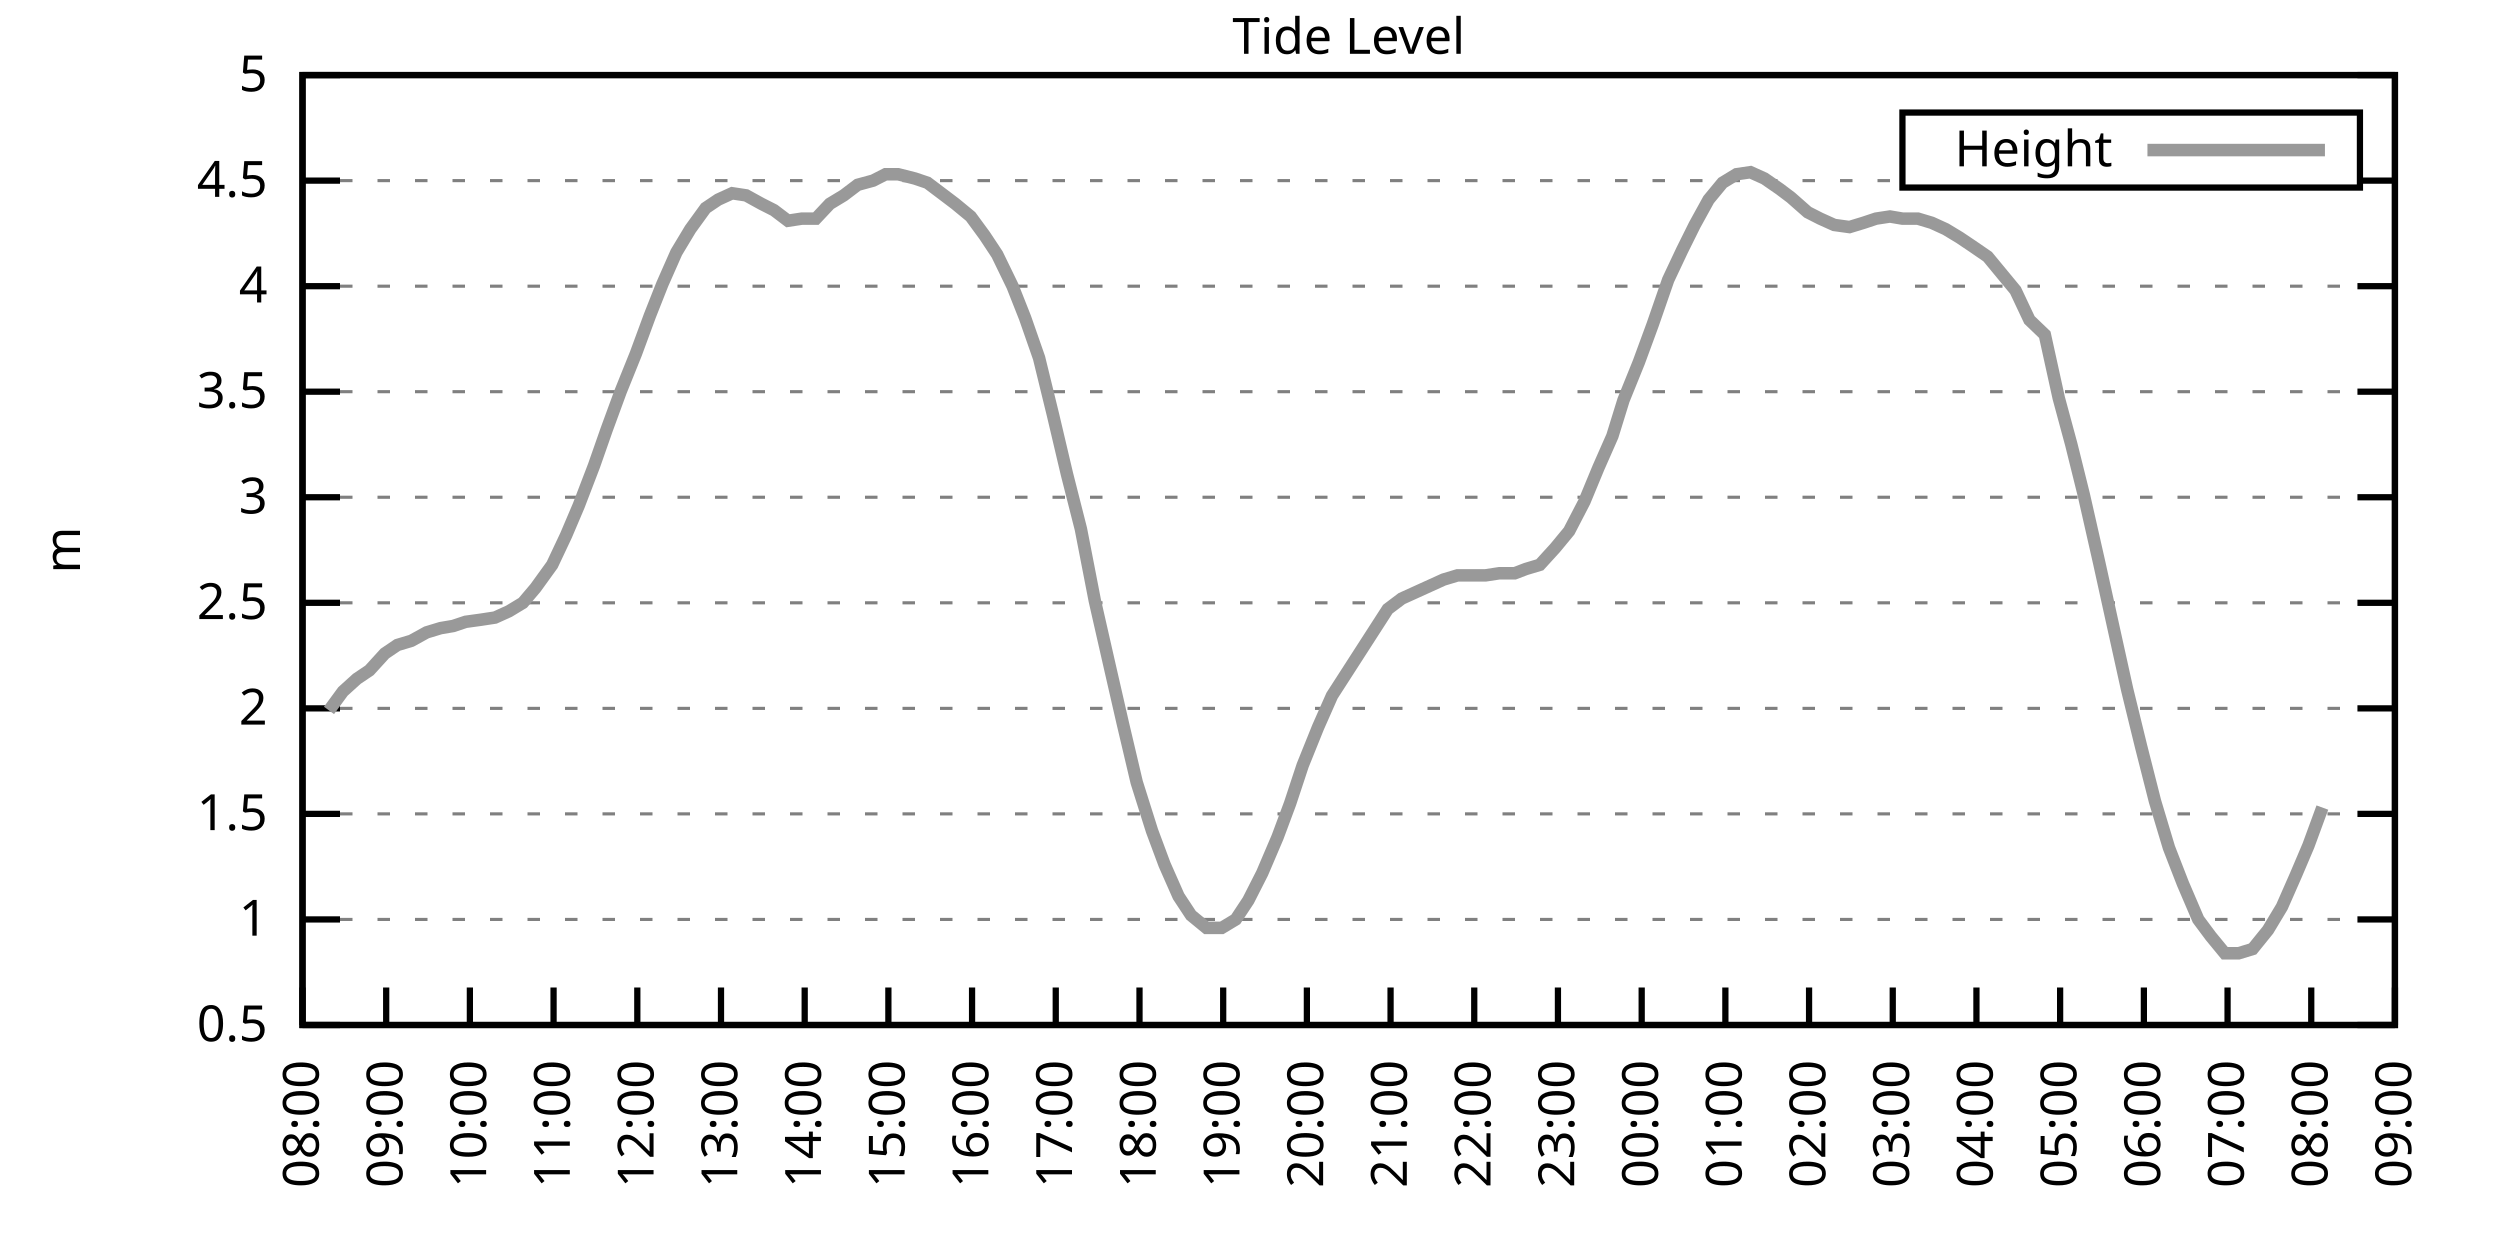
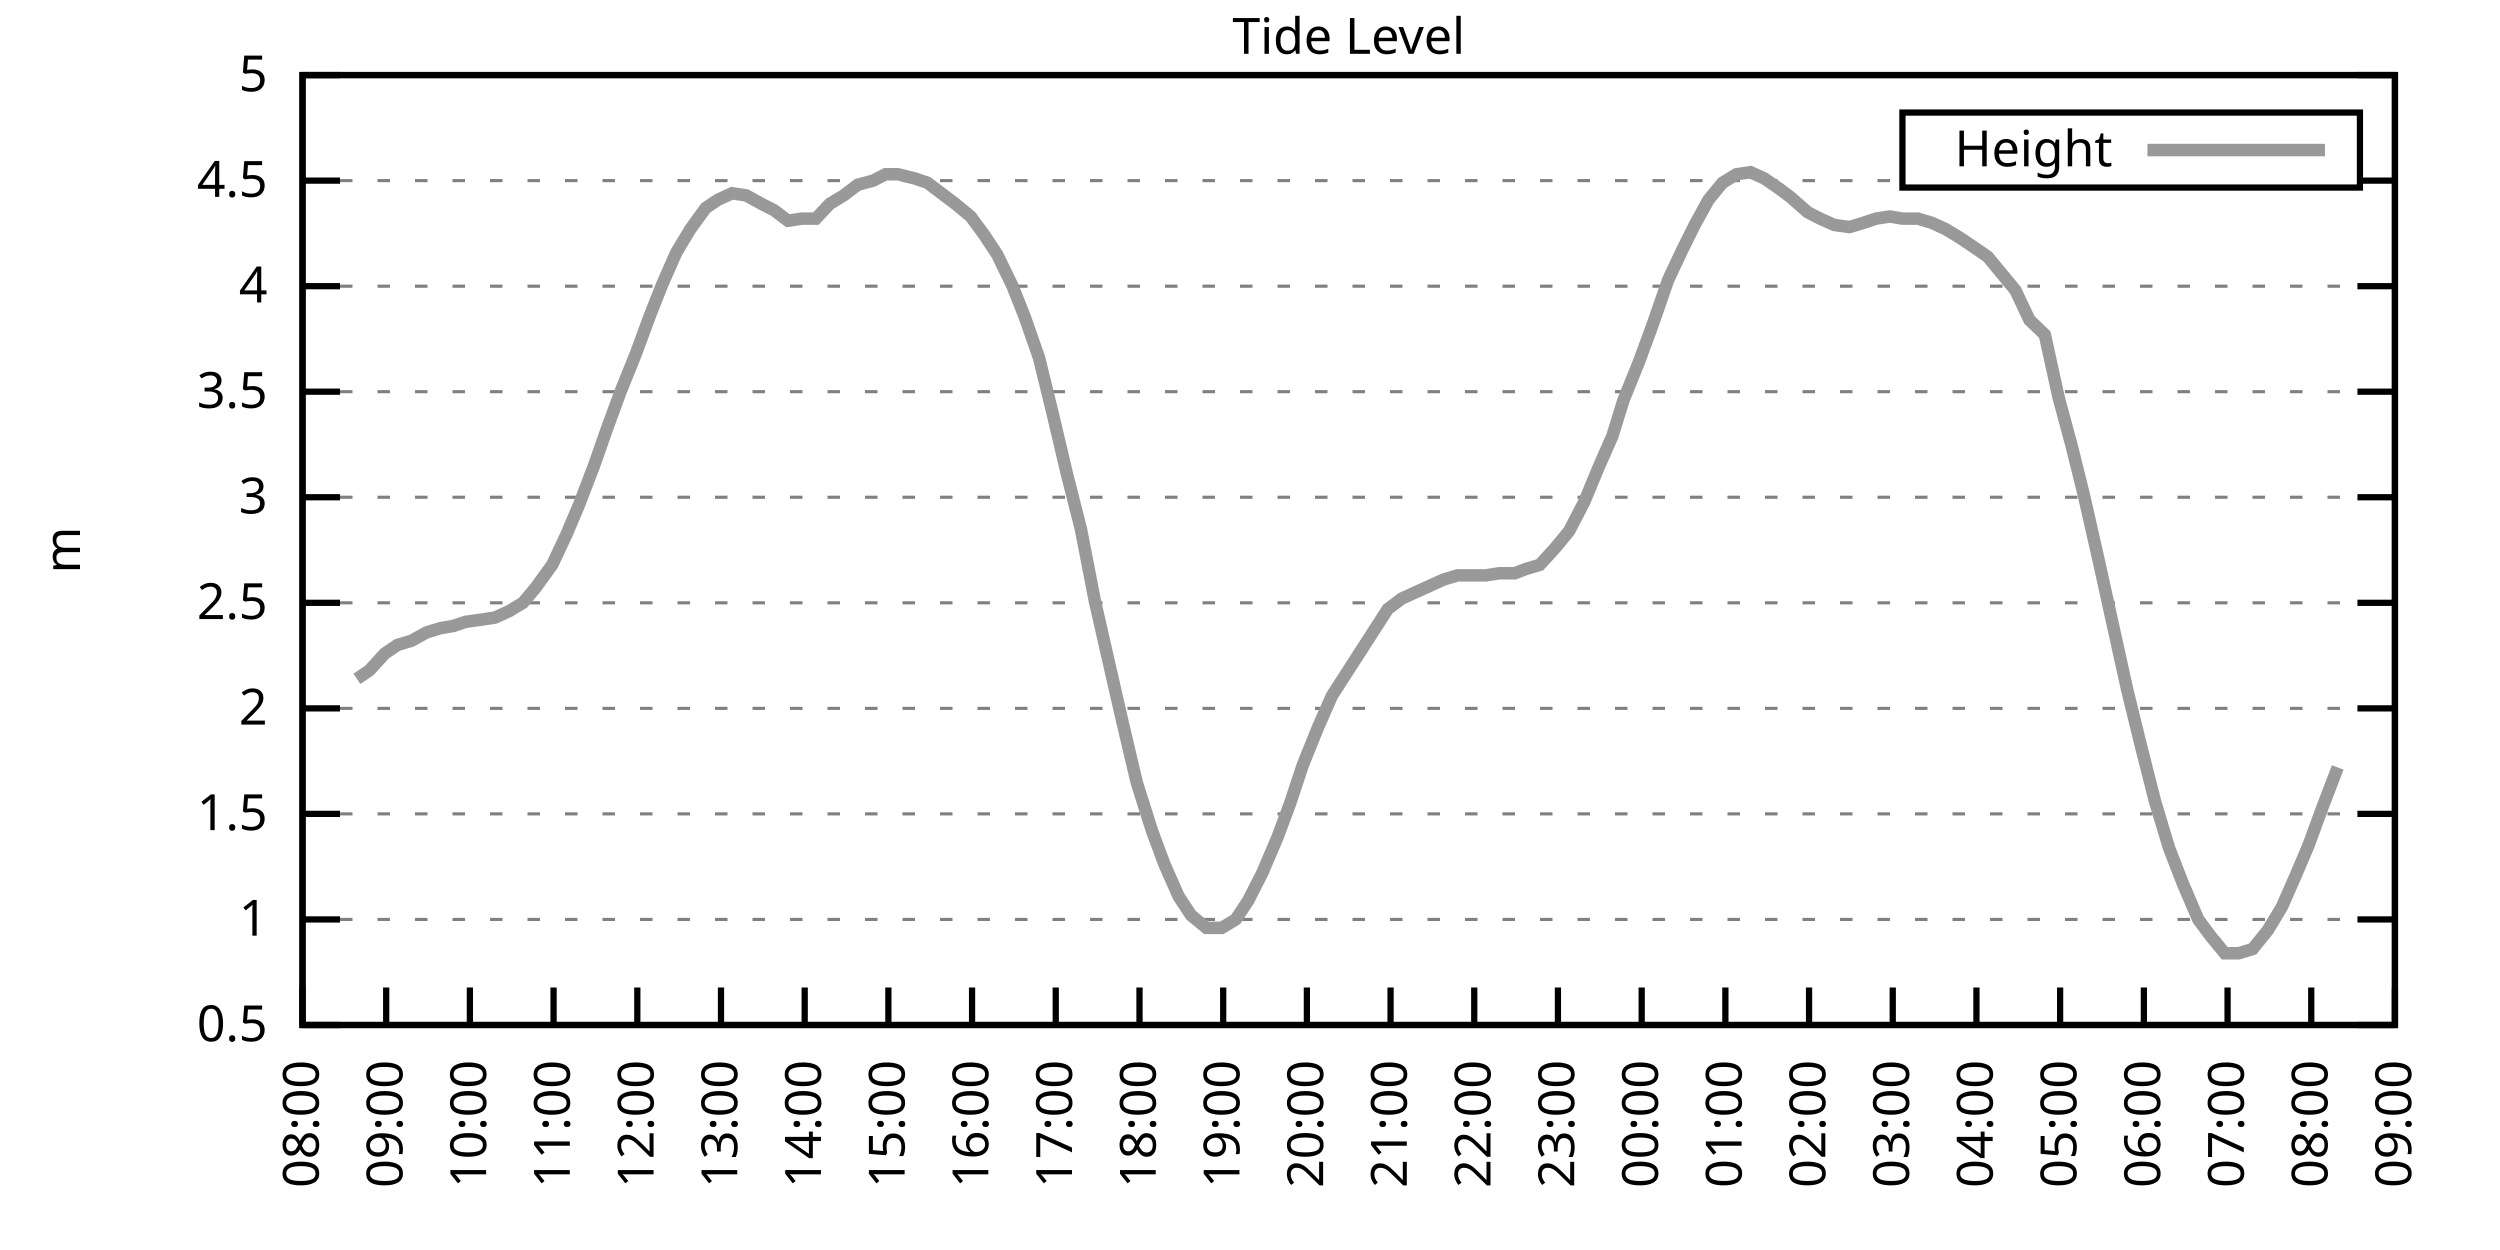
<svg xmlns="http://www.w3.org/2000/svg" xmlns:xlink="http://www.w3.org/1999/xlink" width="400" height="200" viewBox="0 0 400 200">
  <g id="gnuplot_canvas">
    <rect x="0" y="0" width="400" height="200" fill="none" />
    <defs>
      <circle id="gpDot" r="0.5" stroke-width="0.5" stroke="currentColor" />
      <path id="gpPt0" stroke-width="0.333" stroke="currentColor" d="M-1,0 h2 M0,-1 v2" />
      <path id="gpPt1" stroke-width="0.333" stroke="currentColor" d="M-1,-1 L1,1 M1,-1 L-1,1" />
      <path id="gpPt2" stroke-width="0.333" stroke="currentColor" d="M-1,0 L1,0 M0,-1 L0,1 M-1,-1 L1,1 M-1,1 L1,-1" />
      <rect id="gpPt3" stroke-width="0.333" stroke="currentColor" x="-1" y="-1" width="2" height="2" />
      <rect id="gpPt4" stroke-width="0.333" stroke="currentColor" fill="currentColor" x="-1" y="-1" width="2" height="2" />
      <circle id="gpPt5" stroke-width="0.333" stroke="currentColor" cx="0" cy="0" r="1" />
      <use xlink:href="#gpPt5" id="gpPt6" fill="currentColor" stroke="none" />
      <path id="gpPt7" stroke-width="0.333" stroke="currentColor" d="M0,-1.33 L-1.33,0.67 L1.33,0.67 z" />
      <use xlink:href="#gpPt7" id="gpPt8" fill="currentColor" stroke="none" />
      <use xlink:href="#gpPt7" id="gpPt9" stroke="currentColor" transform="rotate(180)" />
      <use xlink:href="#gpPt9" id="gpPt10" fill="currentColor" stroke="none" />
      <use xlink:href="#gpPt3" id="gpPt11" stroke="currentColor" transform="rotate(45)" />
      <use xlink:href="#gpPt11" id="gpPt12" fill="currentColor" stroke="none" />
      <path id="gpPt13" stroke-width="0.333" stroke="currentColor" d="M0,1.330 L1.265,0.411 L0.782,-1.067 L-0.782,-1.076 L-1.265,0.411 z" />
      <use xlink:href="#gpPt13" id="gpPt14" fill="currentColor" stroke="none" />
      <filter id="textbox" filterUnits="objectBoundingBox" x="0" y="0" height="1" width="1">
        <feFlood flood-color="white" flood-opacity="1" result="bgnd" />
        <feComposite in="SourceGraphic" in2="bgnd" operator="atop" />
      </filter>
      <filter id="greybox" filterUnits="objectBoundingBox" x="0" y="0" height="1" width="1">
        <feFlood flood-color="lightgrey" flood-opacity="1" result="grey" />
        <feComposite in="SourceGraphic" in2="grey" operator="atop" />
      </filter>
    </defs>
    <g fill="none" color="white" stroke="currentColor" stroke-width="1.00" stroke-linecap="butt" stroke-linejoin="miter">
</g>
    <g fill="none" color="black" stroke="currentColor" stroke-width="1.00" stroke-linecap="butt" stroke-linejoin="miter">
      <g stroke="none" shape-rendering="crispEdges">
        <polygon fill="rgb(255, 255, 255)" points="48.40,164.00 383.18,164.00 383.18,12.02 48.40,12.02 " />
      </g>
    </g>
    <g fill="none" color="black" stroke="currentColor" stroke-width="1.00" stroke-linecap="butt" stroke-linejoin="miter">
</g>
    <g fill="none" color="black" stroke="black" stroke-width="0.50" stroke-linecap="butt" stroke-linejoin="miter">
</g>
    <g fill="none" color="gray" stroke="currentColor" stroke-width="0.50" stroke-linecap="butt" stroke-linejoin="miter">
      <path stroke="gray" stroke-dasharray="2,4" class="gridline" d="M48.40,164.00 L383.19,164.00  " />
    </g>
    <g fill="none" color="gray" stroke="gray" stroke-width="1.00" stroke-linecap="butt" stroke-linejoin="miter">
</g>
    <g fill="none" color="black" stroke="currentColor" stroke-width="1.00" stroke-linecap="butt" stroke-linejoin="miter">
      <path stroke="black" d="M48.40,164.00 L54.40,164.00 M383.19,164.00 L377.19,164.00  " />
      <g transform="translate(42.80,166.60)" stroke="none" fill="black" font-family="Sans" font-size="8.00" text-anchor="end">
        <text>
          <tspan font-family="Sans"> 0.5</tspan>
        </text>
      </g>
    </g>
    <g fill="none" color="black" stroke="currentColor" stroke-width="1.00" stroke-linecap="butt" stroke-linejoin="miter">
</g>
    <g fill="none" color="black" stroke="black" stroke-width="0.50" stroke-linecap="butt" stroke-linejoin="miter">
</g>
    <g fill="none" color="gray" stroke="currentColor" stroke-width="0.50" stroke-linecap="butt" stroke-linejoin="miter">
      <path stroke="gray" stroke-dasharray="2,4" class="gridline" d="M48.40,147.11 L383.19,147.11  " />
    </g>
    <g fill="none" color="gray" stroke="gray" stroke-width="1.00" stroke-linecap="butt" stroke-linejoin="miter">
</g>
    <g fill="none" color="black" stroke="currentColor" stroke-width="1.00" stroke-linecap="butt" stroke-linejoin="miter">
      <path stroke="black" d="M48.40,147.11 L54.40,147.11 M383.19,147.11 L377.19,147.11  " />
      <g transform="translate(42.80,149.71)" stroke="none" fill="black" font-family="Sans" font-size="8.00" text-anchor="end">
        <text>
          <tspan font-family="Sans"> 1</tspan>
        </text>
      </g>
    </g>
    <g fill="none" color="black" stroke="currentColor" stroke-width="1.00" stroke-linecap="butt" stroke-linejoin="miter">
</g>
    <g fill="none" color="black" stroke="black" stroke-width="0.50" stroke-linecap="butt" stroke-linejoin="miter">
</g>
    <g fill="none" color="gray" stroke="currentColor" stroke-width="0.50" stroke-linecap="butt" stroke-linejoin="miter">
      <path stroke="gray" stroke-dasharray="2,4" class="gridline" d="M48.40,130.22 L383.19,130.22  " />
    </g>
    <g fill="none" color="gray" stroke="gray" stroke-width="1.00" stroke-linecap="butt" stroke-linejoin="miter">
</g>
    <g fill="none" color="black" stroke="currentColor" stroke-width="1.00" stroke-linecap="butt" stroke-linejoin="miter">
      <path stroke="black" d="M48.40,130.22 L54.40,130.22 M383.19,130.22 L377.19,130.22  " />
      <g transform="translate(42.80,132.82)" stroke="none" fill="black" font-family="Sans" font-size="8.00" text-anchor="end">
        <text>
          <tspan font-family="Sans"> 1.5</tspan>
        </text>
      </g>
    </g>
    <g fill="none" color="black" stroke="currentColor" stroke-width="1.00" stroke-linecap="butt" stroke-linejoin="miter">
</g>
    <g fill="none" color="black" stroke="black" stroke-width="0.50" stroke-linecap="butt" stroke-linejoin="miter">
</g>
    <g fill="none" color="gray" stroke="currentColor" stroke-width="0.50" stroke-linecap="butt" stroke-linejoin="miter">
      <path stroke="gray" stroke-dasharray="2,4" class="gridline" d="M48.40,113.34 L383.19,113.34  " />
    </g>
    <g fill="none" color="gray" stroke="gray" stroke-width="1.00" stroke-linecap="butt" stroke-linejoin="miter">
</g>
    <g fill="none" color="black" stroke="currentColor" stroke-width="1.00" stroke-linecap="butt" stroke-linejoin="miter">
      <path stroke="black" d="M48.40,113.34 L54.40,113.34 M383.19,113.34 L377.19,113.34  " />
      <g transform="translate(42.80,115.94)" stroke="none" fill="black" font-family="Sans" font-size="8.00" text-anchor="end">
        <text>
          <tspan font-family="Sans"> 2</tspan>
        </text>
      </g>
    </g>
    <g fill="none" color="black" stroke="currentColor" stroke-width="1.00" stroke-linecap="butt" stroke-linejoin="miter">
</g>
    <g fill="none" color="black" stroke="black" stroke-width="0.50" stroke-linecap="butt" stroke-linejoin="miter">
</g>
    <g fill="none" color="gray" stroke="currentColor" stroke-width="0.50" stroke-linecap="butt" stroke-linejoin="miter">
      <path stroke="gray" stroke-dasharray="2,4" class="gridline" d="M48.40,96.45 L383.19,96.45  " />
    </g>
    <g fill="none" color="gray" stroke="gray" stroke-width="1.00" stroke-linecap="butt" stroke-linejoin="miter">
</g>
    <g fill="none" color="black" stroke="currentColor" stroke-width="1.00" stroke-linecap="butt" stroke-linejoin="miter">
      <path stroke="black" d="M48.40,96.45 L54.40,96.45 M383.19,96.45 L377.19,96.45  " />
      <g transform="translate(42.80,99.05)" stroke="none" fill="black" font-family="Sans" font-size="8.00" text-anchor="end">
        <text>
          <tspan font-family="Sans"> 2.5</tspan>
        </text>
      </g>
    </g>
    <g fill="none" color="black" stroke="currentColor" stroke-width="1.00" stroke-linecap="butt" stroke-linejoin="miter">
</g>
    <g fill="none" color="black" stroke="black" stroke-width="0.50" stroke-linecap="butt" stroke-linejoin="miter">
</g>
    <g fill="none" color="gray" stroke="currentColor" stroke-width="0.50" stroke-linecap="butt" stroke-linejoin="miter">
      <path stroke="gray" stroke-dasharray="2,4" class="gridline" d="M48.40,79.56 L383.19,79.56  " />
    </g>
    <g fill="none" color="gray" stroke="gray" stroke-width="1.00" stroke-linecap="butt" stroke-linejoin="miter">
</g>
    <g fill="none" color="black" stroke="currentColor" stroke-width="1.00" stroke-linecap="butt" stroke-linejoin="miter">
      <path stroke="black" d="M48.40,79.56 L54.40,79.56 M383.19,79.56 L377.19,79.56  " />
      <g transform="translate(42.80,82.16)" stroke="none" fill="black" font-family="Sans" font-size="8.00" text-anchor="end">
        <text>
          <tspan font-family="Sans"> 3</tspan>
        </text>
      </g>
    </g>
    <g fill="none" color="black" stroke="currentColor" stroke-width="1.00" stroke-linecap="butt" stroke-linejoin="miter">
</g>
    <g fill="none" color="black" stroke="black" stroke-width="0.50" stroke-linecap="butt" stroke-linejoin="miter">
</g>
    <g fill="none" color="gray" stroke="currentColor" stroke-width="0.50" stroke-linecap="butt" stroke-linejoin="miter">
      <path stroke="gray" stroke-dasharray="2,4" class="gridline" d="M48.40,62.67 L383.19,62.67  " />
    </g>
    <g fill="none" color="gray" stroke="gray" stroke-width="1.00" stroke-linecap="butt" stroke-linejoin="miter">
</g>
    <g fill="none" color="black" stroke="currentColor" stroke-width="1.00" stroke-linecap="butt" stroke-linejoin="miter">
      <path stroke="black" d="M48.40,62.67 L54.40,62.67 M383.19,62.67 L377.19,62.67  " />
      <g transform="translate(42.80,65.27)" stroke="none" fill="black" font-family="Sans" font-size="8.00" text-anchor="end">
        <text>
          <tspan font-family="Sans"> 3.5</tspan>
        </text>
      </g>
    </g>
    <g fill="none" color="black" stroke="currentColor" stroke-width="1.00" stroke-linecap="butt" stroke-linejoin="miter">
</g>
    <g fill="none" color="black" stroke="black" stroke-width="0.50" stroke-linecap="butt" stroke-linejoin="miter">
</g>
    <g fill="none" color="gray" stroke="currentColor" stroke-width="0.50" stroke-linecap="butt" stroke-linejoin="miter">
      <path stroke="gray" stroke-dasharray="2,4" class="gridline" d="M48.40,45.79 L383.19,45.79  " />
    </g>
    <g fill="none" color="gray" stroke="gray" stroke-width="1.00" stroke-linecap="butt" stroke-linejoin="miter">
</g>
    <g fill="none" color="black" stroke="currentColor" stroke-width="1.00" stroke-linecap="butt" stroke-linejoin="miter">
      <path stroke="black" d="M48.40,45.79 L54.40,45.79 M383.19,45.79 L377.19,45.79  " />
      <g transform="translate(42.80,48.39)" stroke="none" fill="black" font-family="Sans" font-size="8.00" text-anchor="end">
        <text>
          <tspan font-family="Sans"> 4</tspan>
        </text>
      </g>
    </g>
    <g fill="none" color="black" stroke="currentColor" stroke-width="1.00" stroke-linecap="butt" stroke-linejoin="miter">
</g>
    <g fill="none" color="black" stroke="black" stroke-width="0.50" stroke-linecap="butt" stroke-linejoin="miter">
</g>
    <g fill="none" color="gray" stroke="currentColor" stroke-width="0.50" stroke-linecap="butt" stroke-linejoin="miter">
      <path stroke="gray" stroke-dasharray="2,4" class="gridline" d="M48.40,28.90 L304.39,28.90 M377.59,28.90 L383.19,28.90  " />
    </g>
    <g fill="none" color="gray" stroke="gray" stroke-width="1.00" stroke-linecap="butt" stroke-linejoin="miter">
</g>
    <g fill="none" color="black" stroke="currentColor" stroke-width="1.00" stroke-linecap="butt" stroke-linejoin="miter">
      <path stroke="black" d="M48.40,28.90 L54.40,28.90 M383.19,28.90 L377.19,28.90  " />
      <g transform="translate(42.80,31.50)" stroke="none" fill="black" font-family="Sans" font-size="8.00" text-anchor="end">
        <text>
          <tspan font-family="Sans"> 4.5</tspan>
        </text>
      </g>
    </g>
    <g fill="none" color="black" stroke="currentColor" stroke-width="1.00" stroke-linecap="butt" stroke-linejoin="miter">
</g>
    <g fill="none" color="black" stroke="black" stroke-width="0.50" stroke-linecap="butt" stroke-linejoin="miter">
</g>
    <g fill="none" color="gray" stroke="currentColor" stroke-width="0.50" stroke-linecap="butt" stroke-linejoin="miter">
      <path stroke="gray" stroke-dasharray="2,4" class="gridline" d="M48.40,12.01 L383.19,12.01  " />
    </g>
    <g fill="none" color="gray" stroke="gray" stroke-width="1.00" stroke-linecap="butt" stroke-linejoin="miter">
</g>
    <g fill="none" color="black" stroke="currentColor" stroke-width="1.00" stroke-linecap="butt" stroke-linejoin="miter">
      <path stroke="black" d="M48.40,12.01 L54.40,12.01 M383.19,12.01 L377.19,12.01  " />
      <g transform="translate(42.80,14.61)" stroke="none" fill="black" font-family="Sans" font-size="8.00" text-anchor="end">
        <text>
          <tspan font-family="Sans"> 5</tspan>
        </text>
      </g>
    </g>
    <g fill="none" color="black" stroke="currentColor" stroke-width="1.00" stroke-linecap="butt" stroke-linejoin="miter">
      <path stroke="black" d="M48.40,164.00 L48.40,158.00  " />
      <g transform="translate(51.00,169.60) rotate(270.00)" stroke="none" fill="black" font-family="Sans" font-size="8.00" text-anchor="end">
        <text>
          <tspan font-family="Sans">08:00</tspan>
        </text>
      </g>
    </g>
    <g fill="none" color="black" stroke="currentColor" stroke-width="1.00" stroke-linecap="butt" stroke-linejoin="miter">
      <path stroke="black" d="M61.79,164.00 L61.79,158.00  " />
      <g transform="translate(64.39,169.60) rotate(270.00)" stroke="none" fill="black" font-family="Sans" font-size="8.00" text-anchor="end">
        <text>
          <tspan font-family="Sans">09:00</tspan>
        </text>
      </g>
    </g>
    <g fill="none" color="black" stroke="currentColor" stroke-width="1.00" stroke-linecap="butt" stroke-linejoin="miter">
      <path stroke="black" d="M75.18,164.00 L75.18,158.00  " />
      <g transform="translate(77.78,169.60) rotate(270.00)" stroke="none" fill="black" font-family="Sans" font-size="8.00" text-anchor="end">
        <text>
          <tspan font-family="Sans">10:00</tspan>
        </text>
      </g>
    </g>
    <g fill="none" color="black" stroke="currentColor" stroke-width="1.00" stroke-linecap="butt" stroke-linejoin="miter">
      <path stroke="black" d="M88.57,164.00 L88.57,158.00  " />
      <g transform="translate(91.17,169.60) rotate(270.00)" stroke="none" fill="black" font-family="Sans" font-size="8.00" text-anchor="end">
        <text>
          <tspan font-family="Sans">11:00</tspan>
        </text>
      </g>
    </g>
    <g fill="none" color="black" stroke="currentColor" stroke-width="1.00" stroke-linecap="butt" stroke-linejoin="miter">
      <path stroke="black" d="M101.97,164.00 L101.97,158.00  " />
      <g transform="translate(104.57,169.60) rotate(270.00)" stroke="none" fill="black" font-family="Sans" font-size="8.00" text-anchor="end">
        <text>
          <tspan font-family="Sans">12:00</tspan>
        </text>
      </g>
    </g>
    <g fill="none" color="black" stroke="currentColor" stroke-width="1.00" stroke-linecap="butt" stroke-linejoin="miter">
      <path stroke="black" d="M115.36,164.00 L115.36,158.00  " />
      <g transform="translate(117.96,169.60) rotate(270.00)" stroke="none" fill="black" font-family="Sans" font-size="8.00" text-anchor="end">
        <text>
          <tspan font-family="Sans">13:00</tspan>
        </text>
      </g>
    </g>
    <g fill="none" color="black" stroke="currentColor" stroke-width="1.00" stroke-linecap="butt" stroke-linejoin="miter">
      <path stroke="black" d="M128.75,164.00 L128.75,158.00  " />
      <g transform="translate(131.35,169.60) rotate(270.00)" stroke="none" fill="black" font-family="Sans" font-size="8.00" text-anchor="end">
        <text>
          <tspan font-family="Sans">14:00</tspan>
        </text>
      </g>
    </g>
    <g fill="none" color="black" stroke="currentColor" stroke-width="1.00" stroke-linecap="butt" stroke-linejoin="miter">
      <path stroke="black" d="M142.14,164.00 L142.14,158.00  " />
      <g transform="translate(144.74,169.60) rotate(270.00)" stroke="none" fill="black" font-family="Sans" font-size="8.00" text-anchor="end">
        <text>
          <tspan font-family="Sans">15:00</tspan>
        </text>
      </g>
    </g>
    <g fill="none" color="black" stroke="currentColor" stroke-width="1.00" stroke-linecap="butt" stroke-linejoin="miter">
      <path stroke="black" d="M155.53,164.00 L155.53,158.00  " />
      <g transform="translate(158.13,169.60) rotate(270.00)" stroke="none" fill="black" font-family="Sans" font-size="8.00" text-anchor="end">
        <text>
          <tspan font-family="Sans">16:00</tspan>
        </text>
      </g>
    </g>
    <g fill="none" color="black" stroke="currentColor" stroke-width="1.00" stroke-linecap="butt" stroke-linejoin="miter">
      <path stroke="black" d="M168.92,164.00 L168.92,158.00  " />
      <g transform="translate(171.52,169.60) rotate(270.00)" stroke="none" fill="black" font-family="Sans" font-size="8.00" text-anchor="end">
        <text>
          <tspan font-family="Sans">17:00</tspan>
        </text>
      </g>
    </g>
    <g fill="none" color="black" stroke="currentColor" stroke-width="1.00" stroke-linecap="butt" stroke-linejoin="miter">
      <path stroke="black" d="M182.32,164.00 L182.32,158.00  " />
      <g transform="translate(184.92,169.60) rotate(270.00)" stroke="none" fill="black" font-family="Sans" font-size="8.00" text-anchor="end">
        <text>
          <tspan font-family="Sans">18:00</tspan>
        </text>
      </g>
    </g>
    <g fill="none" color="black" stroke="currentColor" stroke-width="1.00" stroke-linecap="butt" stroke-linejoin="miter">
      <path stroke="black" d="M195.71,164.00 L195.71,158.00  " />
      <g transform="translate(198.31,169.60) rotate(270.00)" stroke="none" fill="black" font-family="Sans" font-size="8.00" text-anchor="end">
        <text>
          <tspan font-family="Sans">19:00</tspan>
        </text>
      </g>
    </g>
    <g fill="none" color="black" stroke="currentColor" stroke-width="1.00" stroke-linecap="butt" stroke-linejoin="miter">
      <path stroke="black" d="M209.10,164.00 L209.10,158.00  " />
      <g transform="translate(211.70,169.60) rotate(270.00)" stroke="none" fill="black" font-family="Sans" font-size="8.00" text-anchor="end">
        <text>
          <tspan font-family="Sans">20:00</tspan>
        </text>
      </g>
    </g>
    <g fill="none" color="black" stroke="currentColor" stroke-width="1.00" stroke-linecap="butt" stroke-linejoin="miter">
      <path stroke="black" d="M222.49,164.00 L222.49,158.00  " />
      <g transform="translate(225.09,169.60) rotate(270.00)" stroke="none" fill="black" font-family="Sans" font-size="8.00" text-anchor="end">
        <text>
          <tspan font-family="Sans">21:00</tspan>
        </text>
      </g>
    </g>
    <g fill="none" color="black" stroke="currentColor" stroke-width="1.00" stroke-linecap="butt" stroke-linejoin="miter">
      <path stroke="black" d="M235.88,164.00 L235.88,158.00  " />
      <g transform="translate(238.48,169.60) rotate(270.00)" stroke="none" fill="black" font-family="Sans" font-size="8.00" text-anchor="end">
        <text>
          <tspan font-family="Sans">22:00</tspan>
        </text>
      </g>
    </g>
    <g fill="none" color="black" stroke="currentColor" stroke-width="1.00" stroke-linecap="butt" stroke-linejoin="miter">
      <path stroke="black" d="M249.27,164.00 L249.27,158.00  " />
      <g transform="translate(251.87,169.60) rotate(270.00)" stroke="none" fill="black" font-family="Sans" font-size="8.00" text-anchor="end">
        <text>
          <tspan font-family="Sans">23:00</tspan>
        </text>
      </g>
    </g>
    <g fill="none" color="black" stroke="currentColor" stroke-width="1.00" stroke-linecap="butt" stroke-linejoin="miter">
      <path stroke="black" d="M262.67,164.00 L262.67,158.00  " />
      <g transform="translate(265.27,169.60) rotate(270.00)" stroke="none" fill="black" font-family="Sans" font-size="8.00" text-anchor="end">
        <text>
          <tspan font-family="Sans">00:00</tspan>
        </text>
      </g>
    </g>
    <g fill="none" color="black" stroke="currentColor" stroke-width="1.00" stroke-linecap="butt" stroke-linejoin="miter">
      <path stroke="black" d="M276.06,164.00 L276.06,158.00  " />
      <g transform="translate(278.66,169.60) rotate(270.00)" stroke="none" fill="black" font-family="Sans" font-size="8.00" text-anchor="end">
        <text>
          <tspan font-family="Sans">01:00</tspan>
        </text>
      </g>
    </g>
    <g fill="none" color="black" stroke="currentColor" stroke-width="1.00" stroke-linecap="butt" stroke-linejoin="miter">
      <path stroke="black" d="M289.45,164.00 L289.45,158.00  " />
      <g transform="translate(292.05,169.60) rotate(270.00)" stroke="none" fill="black" font-family="Sans" font-size="8.00" text-anchor="end">
        <text>
          <tspan font-family="Sans">02:00</tspan>
        </text>
      </g>
    </g>
    <g fill="none" color="black" stroke="currentColor" stroke-width="1.00" stroke-linecap="butt" stroke-linejoin="miter">
      <path stroke="black" d="M302.84,164.00 L302.84,158.00  " />
      <g transform="translate(305.44,169.60) rotate(270.00)" stroke="none" fill="black" font-family="Sans" font-size="8.00" text-anchor="end">
        <text>
          <tspan font-family="Sans">03:00</tspan>
        </text>
      </g>
    </g>
    <g fill="none" color="black" stroke="currentColor" stroke-width="1.00" stroke-linecap="butt" stroke-linejoin="miter">
      <path stroke="black" d="M316.23,164.00 L316.23,158.00  " />
      <g transform="translate(318.83,169.60) rotate(270.00)" stroke="none" fill="black" font-family="Sans" font-size="8.00" text-anchor="end">
        <text>
          <tspan font-family="Sans">04:00</tspan>
        </text>
      </g>
    </g>
    <g fill="none" color="black" stroke="currentColor" stroke-width="1.00" stroke-linecap="butt" stroke-linejoin="miter">
      <path stroke="black" d="M329.62,164.00 L329.62,158.00  " />
      <g transform="translate(332.22,169.60) rotate(270.00)" stroke="none" fill="black" font-family="Sans" font-size="8.00" text-anchor="end">
        <text>
          <tspan font-family="Sans">05:00</tspan>
        </text>
      </g>
    </g>
    <g fill="none" color="black" stroke="currentColor" stroke-width="1.00" stroke-linecap="butt" stroke-linejoin="miter">
      <path stroke="black" d="M343.02,164.00 L343.02,158.00  " />
      <g transform="translate(345.62,169.60) rotate(270.00)" stroke="none" fill="black" font-family="Sans" font-size="8.00" text-anchor="end">
        <text>
          <tspan font-family="Sans">06:00</tspan>
        </text>
      </g>
    </g>
    <g fill="none" color="black" stroke="currentColor" stroke-width="1.00" stroke-linecap="butt" stroke-linejoin="miter">
      <path stroke="black" d="M356.41,164.00 L356.41,158.00  " />
      <g transform="translate(359.01,169.60) rotate(270.00)" stroke="none" fill="black" font-family="Sans" font-size="8.00" text-anchor="end">
        <text>
          <tspan font-family="Sans">07:00</tspan>
        </text>
      </g>
    </g>
    <g fill="none" color="black" stroke="currentColor" stroke-width="1.00" stroke-linecap="butt" stroke-linejoin="miter">
      <path stroke="black" d="M369.80,164.00 L369.80,158.00  " />
      <g transform="translate(372.40,169.60) rotate(270.00)" stroke="none" fill="black" font-family="Sans" font-size="8.00" text-anchor="end">
        <text>
          <tspan font-family="Sans">08:00</tspan>
        </text>
      </g>
    </g>
    <g fill="none" color="black" stroke="currentColor" stroke-width="1.00" stroke-linecap="butt" stroke-linejoin="miter">
      <path stroke="black" d="M383.19,164.00 L383.19,158.00  " />
      <g transform="translate(385.79,169.60) rotate(270.00)" stroke="none" fill="black" font-family="Sans" font-size="8.00" text-anchor="end">
        <text>
          <tspan font-family="Sans">09:00</tspan>
        </text>
      </g>
    </g>
    <g fill="none" color="black" stroke="currentColor" stroke-width="1.00" stroke-linecap="butt" stroke-linejoin="miter">
</g>
    <g fill="none" color="black" stroke="currentColor" stroke-width="1.00" stroke-linecap="butt" stroke-linejoin="miter">
      <path stroke="black" d="M48.40,12.01 L48.40,164.00 L383.19,164.00 L383.19,12.01 L48.40,12.01 Z  " />
    </g>
    <g fill="none" color="black" stroke="currentColor" stroke-width="1.00" stroke-linecap="butt" stroke-linejoin="miter">
</g>
    <g fill="none" color="black" stroke="currentColor" stroke-width="1.00" stroke-linecap="butt" stroke-linejoin="miter">
      <path stroke="black" d="M304.39,30.01 L304.39,18.01 L377.59,18.01 L377.59,30.01 L304.39,30.01 Z  " />
    </g>
    <g id="Tide_level_plot_1">
      <g fill="none" color="white" stroke="black" stroke-width="2.00" stroke-linecap="butt" stroke-linejoin="miter">
</g>
      <g fill="none" color="black" stroke="currentColor" stroke-width="2.00" stroke-linecap="butt" stroke-linejoin="miter">
        <g transform="translate(337.99,26.61)" stroke="none" fill="black" font-family="Sans" font-size="8.00" text-anchor="end">
          <text>
            <tspan font-family="Sans">Height</tspan>
          </text>
        </g>
      </g>
      <g fill="none" color="black" stroke="currentColor" stroke-width="2.00" stroke-linecap="butt" stroke-linejoin="miter">
-         <path stroke="rgb(153, 153, 153)" d="M343.59,24.01 L371.99,24.01 M52.64,113.67 L54.87,110.63 L57.10,108.61 L59.11,107.26 L61.57,104.56 L63.58,103.20   L65.81,102.53 L68.26,101.18 L70.50,100.50 L72.50,100.16 L74.51,99.49 L76.97,99.15 L79.20,98.81 L81.43,97.80   L83.66,96.45 L85.67,94.08 L88.35,90.37 L90.58,85.64 L92.59,80.91 L95.05,74.49 L97.06,68.75 L99.29,62.67   L101.74,56.59 L103.98,50.51 L105.98,45.45 L108.22,40.38 L110.45,36.67 L112.90,33.29 L114.91,31.94 L117.14,30.92   L119.38,31.26 L121.83,32.61 L123.84,33.63 L126.07,35.32 L128.30,34.98 L130.54,34.98 L132.77,32.61 L135.00,31.26   L137.23,29.57 L139.69,28.90 L141.69,27.88 L143.70,27.88 L146.38,28.56 L148.39,29.24 L150.62,30.92 L152.85,32.61   L155.31,34.64 L157.54,37.68 L159.55,40.72 L162.01,45.79 L164.01,50.85 L166.25,57.27 L168.48,66.39 L170.71,75.85   L172.94,84.63 L175.17,96.11 L177.63,106.92 L179.64,115.70 L181.87,125.16 L184.32,132.93 L186.33,138.33 L188.57,143.40   L190.57,146.44 L193.03,148.46 L195.48,148.46 L197.72,147.11 L199.73,144.07 L201.96,139.68 L204.41,133.94 L206.42,128.54   L208.43,122.46 L210.88,116.38 L213.12,111.31 L222.04,97.46 L224.28,95.77 L230.97,92.73 L233.20,92.06 L235.66,92.06   L237.67,92.06 L239.90,91.72 L242.36,91.72 L244.14,91.04 L246.37,90.37 L248.83,87.67 L251.06,84.97 L253.51,80.24   L255.75,74.83 L257.98,69.77 L259.76,64.02 L262.22,57.94 L264.45,51.87 L266.91,44.77 L269.14,40.04 L271.15,35.99   L273.38,31.94 L275.61,29.24 L277.84,27.88 L280.07,27.55 L282.31,28.56 L284.76,30.25 L286.55,31.60 L289.23,33.96   L291.23,34.98 L293.47,35.99 L295.92,36.33 L298.15,35.65 L300.16,34.98 L302.39,34.64 L304.40,34.98 L306.86,34.98   L309.09,35.65 L311.32,36.67 L313.55,38.02 L315.56,39.37 L318.02,41.06 L320.25,43.76 L322.48,46.46 L324.71,51.19   L327.17,53.55 L329.40,63.69 L331.41,71.12 L333.42,79.22 L335.87,90.03 L338.10,100.16 L340.34,110.30 L342.57,119.42   L344.80,128.20 L347.03,135.63 L349.26,141.37 L351.72,147.11 L353.73,149.81 L355.96,152.52 L358.19,152.52 L360.42,151.84   L362.88,148.80 L365.11,145.09 L367.34,140.02 L369.35,135.29 L371.58,129.21  " />
+         <path stroke="rgb(153, 153, 153)" d="M343.59,24.01 L371.99,24.01 M57.10,108.61 L59.11,107.26 L61.57,104.56 L63.58,103.20 L65.81,102.53 L68.26,101.18   L70.50,100.50 L72.50,100.16 L74.51,99.49 L76.97,99.15 L79.20,98.81 L81.43,97.80 L83.66,96.45 L85.67,94.08   L88.35,90.37 L90.58,85.64 L92.59,80.91 L95.05,74.49 L97.06,68.75 L99.29,62.67 L101.74,56.59 L103.98,50.51   L105.98,45.45 L108.22,40.38 L110.45,36.67 L112.90,33.29 L114.91,31.94 L117.14,30.92 L119.38,31.26 L121.83,32.61   L123.84,33.63 L126.07,35.32 L128.30,34.98 L130.54,34.98 L132.77,32.61 L135.00,31.26 L137.23,29.57 L139.69,28.90   L141.69,27.88 L143.70,27.88 L146.38,28.56 L148.39,29.24 L150.62,30.92 L152.85,32.61 L155.31,34.64 L157.54,37.68   L159.55,40.72 L162.01,45.79 L164.01,50.85 L166.25,57.27 L168.48,66.39 L170.71,75.85 L172.94,84.63 L175.17,96.11   L177.63,106.92 L179.64,115.70 L181.87,125.16 L184.32,132.93 L186.33,138.33 L188.57,143.40 L190.57,146.44 L193.03,148.46   L195.48,148.46 L197.72,147.11 L199.73,144.07 L201.96,139.68 L204.41,133.94 L206.42,128.54 L208.43,122.46 L210.88,116.38   L213.12,111.31 L222.04,97.46 L224.28,95.77 L230.97,92.73 L233.20,92.06 L235.66,92.06 L237.67,92.06 L239.90,91.72   L242.36,91.72 L244.14,91.04 L246.37,90.37 L248.83,87.67 L251.06,84.97 L253.51,80.24 L255.75,74.83 L257.98,69.77   L259.76,64.02 L262.22,57.94 L264.45,51.87 L266.91,44.77 L269.14,40.04 L271.15,35.99 L273.38,31.94 L275.61,29.24   L277.84,27.88 L280.07,27.55 L282.31,28.56 L284.76,30.25 L286.55,31.60 L289.23,33.96 L291.23,34.98 L293.47,35.99   L295.92,36.33 L298.15,35.65 L300.16,34.98 L302.39,34.64 L304.40,34.98 L306.86,34.98 L309.09,35.65 L311.32,36.67   L313.55,38.02 L315.56,39.37 L318.02,41.06 L320.25,43.76 L322.48,46.46 L324.71,51.19 L327.17,53.55 L329.40,63.69   L331.41,71.12 L333.42,79.22 L335.87,90.03 L338.10,100.16 L340.34,110.30 L342.57,119.42 L344.80,128.20 L347.03,135.63   L349.26,141.37 L351.72,147.11 L353.73,149.81 L355.96,152.52 L358.19,152.52 L360.42,151.84 L362.88,148.80 L365.11,145.09   L367.34,140.02 L369.35,135.29 L371.58,129.21 L374.04,122.79  " />
      </g>
    </g>
    <g fill="none" color="black" stroke="currentColor" stroke-width="2.00" stroke-linecap="butt" stroke-linejoin="miter">
</g>
    <g fill="none" color="black" stroke="black" stroke-width="1.00" stroke-linecap="butt" stroke-linejoin="miter">
</g>
    <g fill="none" color="black" stroke="currentColor" stroke-width="1.00" stroke-linecap="butt" stroke-linejoin="miter">
      <path stroke="black" d="M48.40,12.01 L48.40,164.00 L383.19,164.00 L383.19,12.01 L48.40,12.01 Z  " />
      <g transform="translate(12.80,88.01) rotate(270.00)" stroke="none" fill="black" font-family="Sans" font-size="8.00" text-anchor="middle">
        <text>
          <tspan font-family="Sans">m</tspan>
        </text>
      </g>
    </g>
    <g fill="none" color="black" stroke="currentColor" stroke-width="1.00" stroke-linecap="butt" stroke-linejoin="miter">
</g>
    <g fill="none" color="black" stroke="currentColor" stroke-width="1.00" stroke-linecap="butt" stroke-linejoin="miter">
      <g transform="translate(215.79,8.61)" stroke="none" fill="black" font-family="Sans" font-size="8.00" text-anchor="middle">
        <text>
          <tspan font-family="Sans">Tide Level</tspan>
        </text>
      </g>
    </g>
    <g fill="none" color="black" stroke="currentColor" stroke-width="1.00" stroke-linecap="butt" stroke-linejoin="miter">
</g>
  </g>
</svg>
